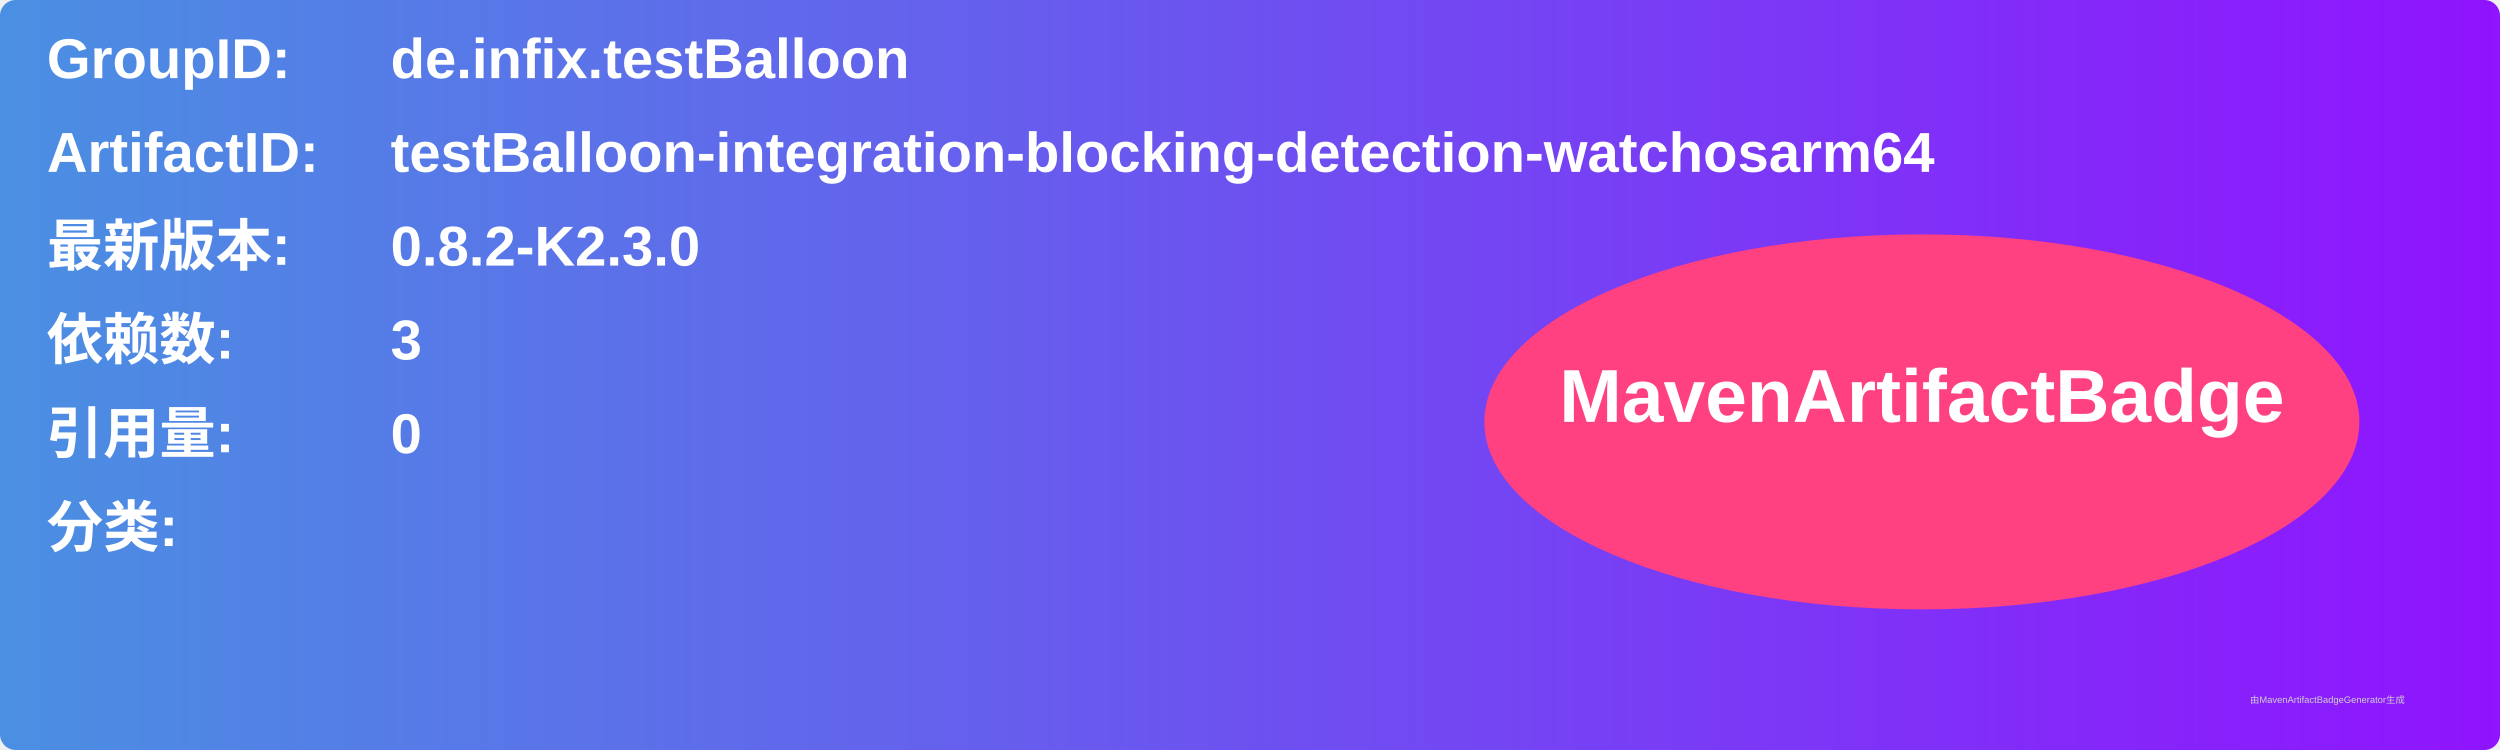
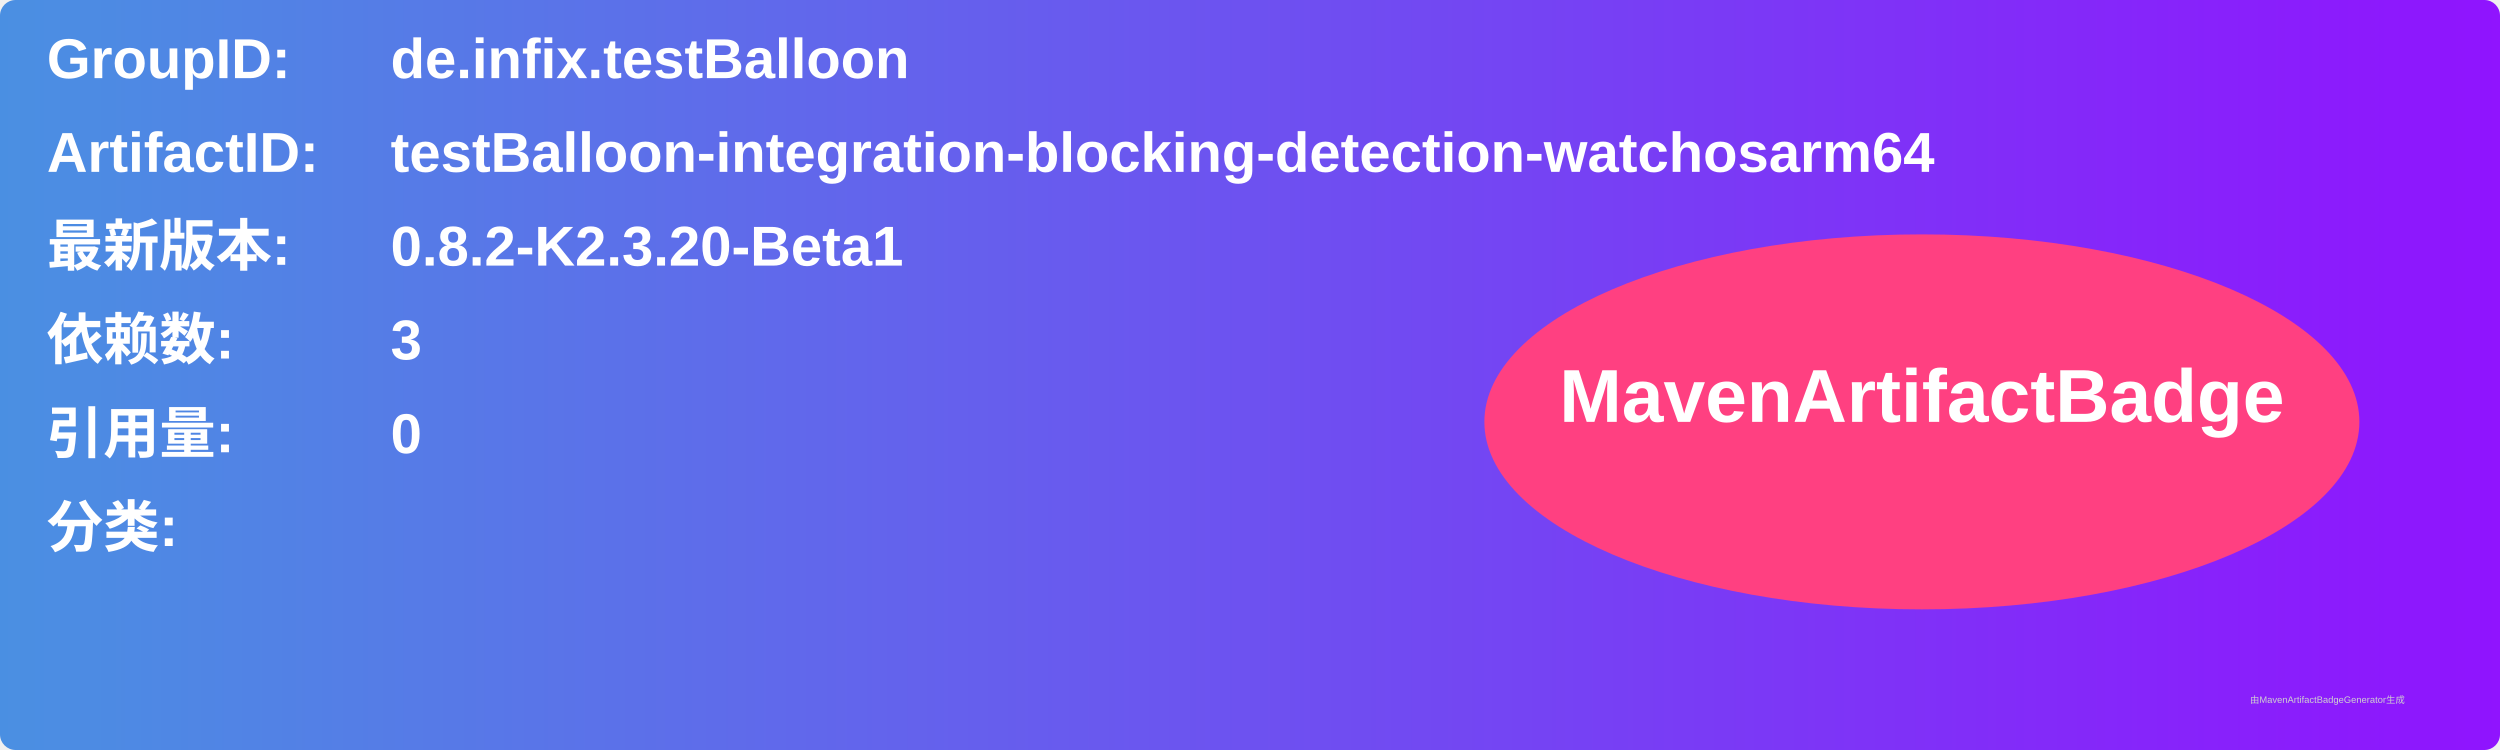
<svg xmlns="http://www.w3.org/2000/svg" width="800" height="240" viewBox="0 0 800 240">
  <linearGradient id="grad" x1="0%" y1="0%" x2="100%" y2="0%">
    <stop offset="0%" stop-color="#4a90e2" />
    <stop offset="100%" stop-color="#9013fe" />
  </linearGradient>
  <rect width="100%" height="100%" rx="5" ry="5" fill="url(#grad)" />
  <g transform="translate(15, 15)">
    <text x="0" y="10" font-family="Arial" font-size="18" fill="white" font-weight="bold" width="260">GroupID:</text>
    <text x="110" y="10" font-family="Arial" font-size="18" fill="white" font-weight="bold" width="460">de.infix.testBalloon</text>
    <text x="0" y="40" font-family="Arial" font-size="18" fill="white" font-weight="bold" width="260">ArtifactID:</text>
    <text x="110" y="40" font-family="Arial" font-size="18" fill="white" font-weight="bold" width="460">testBalloon-integration-blocking-detection-watchosarm64</text>
    <text x="0" y="70" font-family="Arial" font-size="18" fill="white" font-weight="bold">最新版本:</text>
    <text x="110" y="70" font-family="Arial" font-size="18" fill="white" font-weight="bold">
-       <tspan font-weight="bold">0.8.2-K2.3.0</tspan>
+       <tspan font-weight="bold">0.8.2-K2.3.20-Beta1</tspan>
    </text>
    <text x="0" y="100" font-family="Arial" font-size="18" fill="white" font-weight="bold">依赖数: </text>
    <text x="110" y="100" font-family="Arial" font-size="18" fill="white">
      <tspan font-weight="bold">3</tspan>
    </text>
    <text x="0" y="130" font-family="Arial" font-size="18" fill="white" font-weight="bold">引用量: </text>
    <text x="110" y="130" font-family="Arial" font-size="18" fill="white">
      <tspan font-weight="bold">0</tspan>
    </text>
    <text x="0" y="160" font-family="Arial" font-size="18" fill="white" font-weight="bold">分类:</text>
    <text x="10" y="190" font-family="Arial" font-size="10" fill="white">
      <tspan font-weight="bold" />
    </text>
    <ellipse cx="600" cy="120" rx="140" ry="60" fill="#ff4081" />
    <text x="600" y="120" text-anchor="middle" font-family="Arial" font-size="24" fill="white" font-weight="bold">MavenArtifactBadge</text>
  </g>
  <text x="720" y="225" font-family="Arial" font-size="3" fill="#d0d0d0">由MavenArtifactBadgeGenerator生成</text>
</svg>
